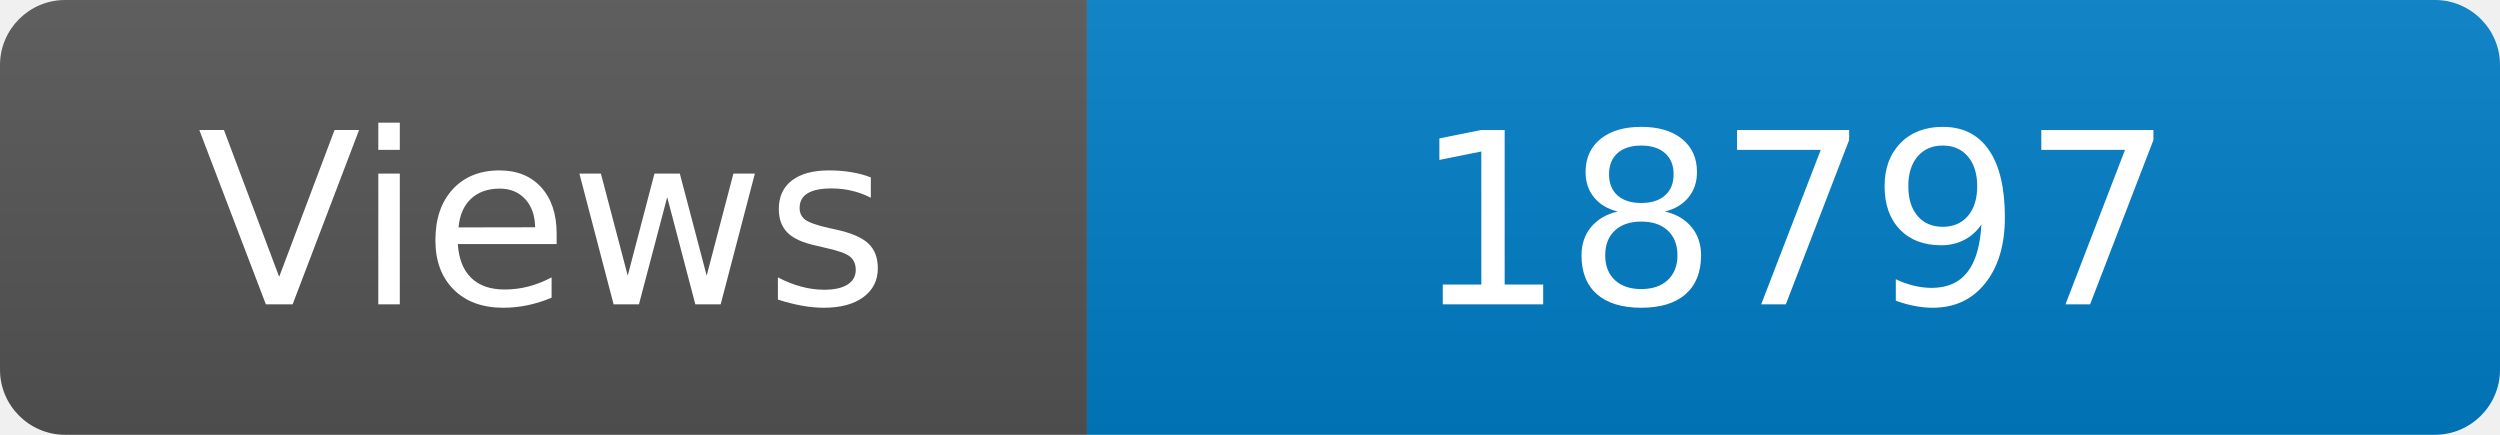
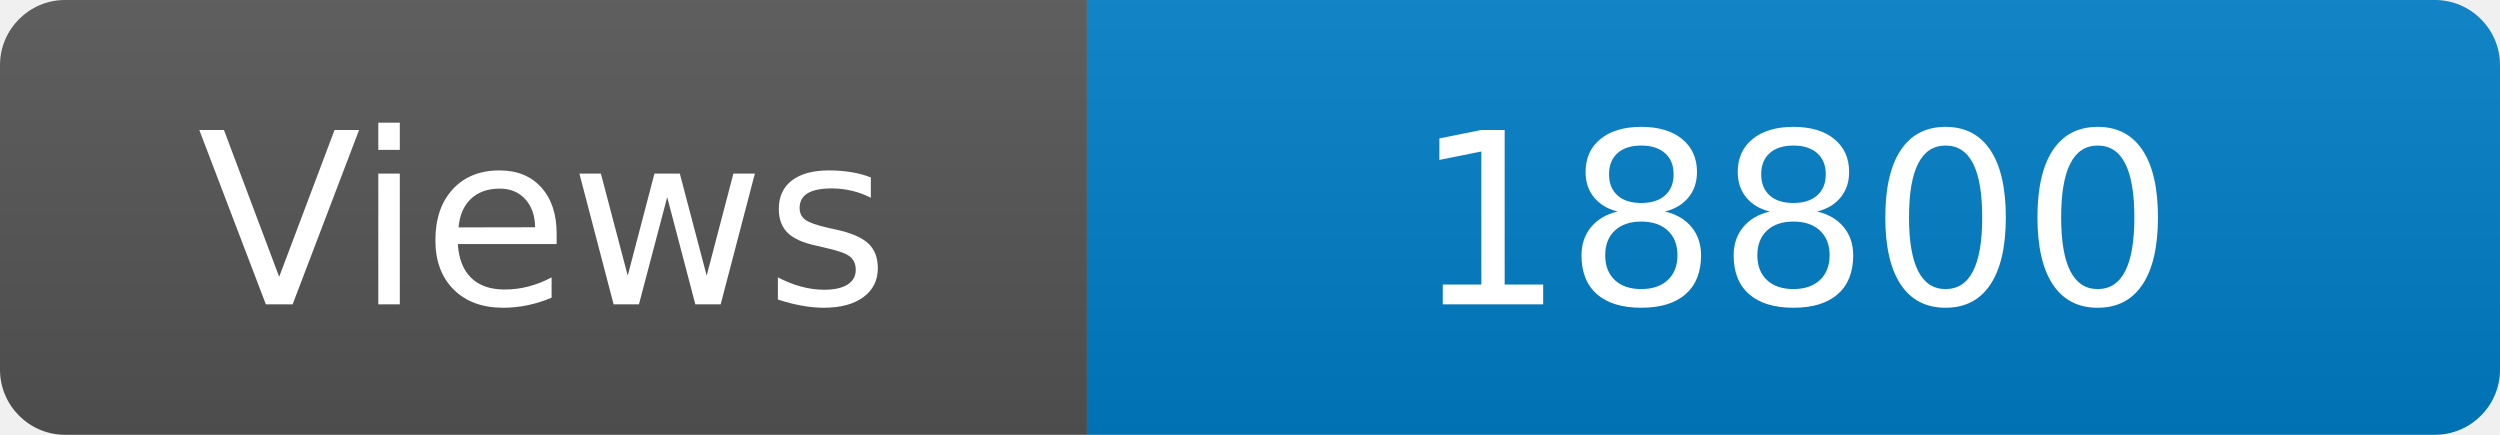
<svg xmlns="http://www.w3.org/2000/svg" width="115" height="20" role="img" aria-label="Maintained?: yes">
  <linearGradient id="s" x2="0" y2="100%">
    <stop offset="0" stop-color="#bbb" stop-opacity=".1" />
    <stop offset="1" stop-opacity=".1" />
  </linearGradient>
  <clipPath id="r">
    <rect width="115" height="20" rx="3" fill="#fff" />
  </clipPath>
  <g clip-path="url(#r)">
    <rect width="50" height="20" fill="#555" />
    <rect x="50" width="160" height="20" fill="#007ec6" />
    <rect width="115" height="20" fill="url(#s)" />
  </g>
  <g fill="#fff" text-anchor="middle" font-family="Verdana,Geneva,DejaVu Sans,sans-serif" font-size="110">
    <text x="250" y="140" transform="scale(.1)" fill="#fff">Views</text>
-     <text x="825" y="140" transform="scale(.1)" fill="#fff">18797</text>
+     <text x="825" y="140" transform="scale(.1)" fill="#fff">18800</text>
  </g>
</svg>
